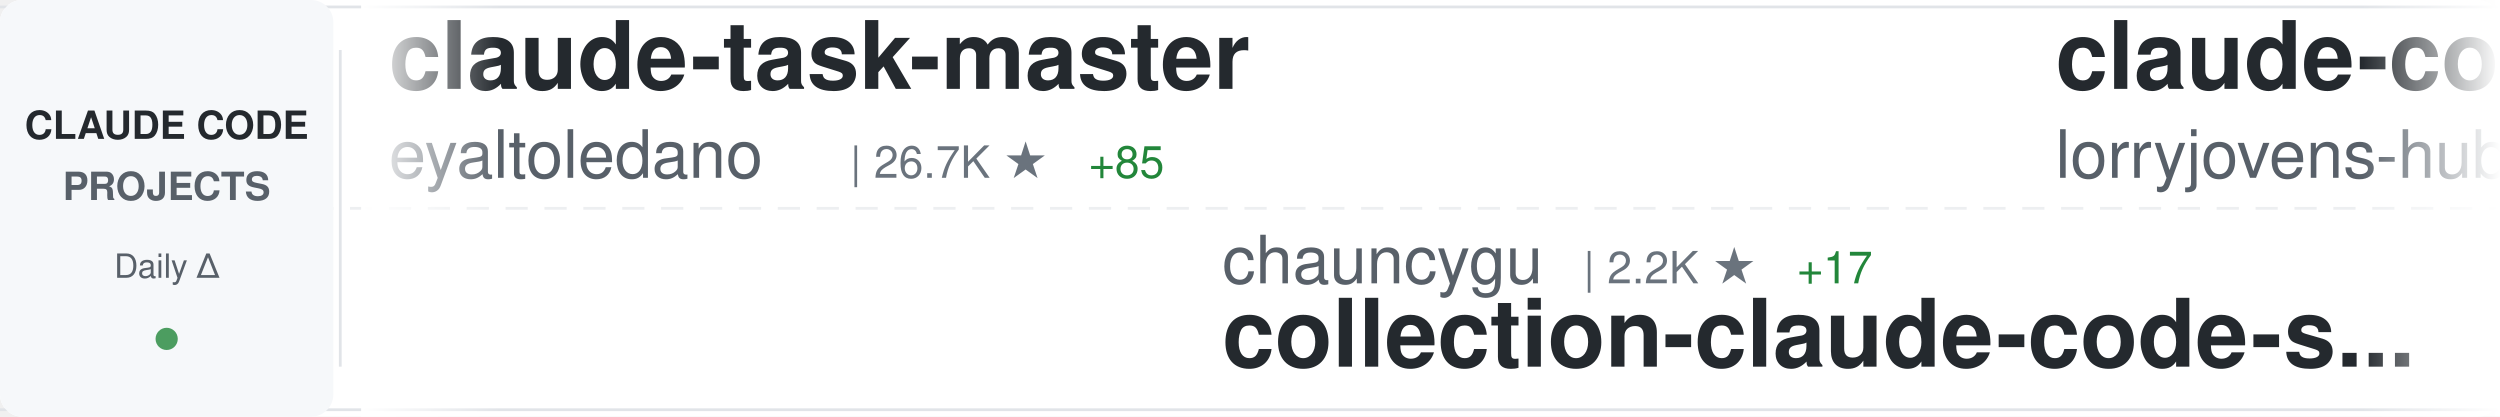
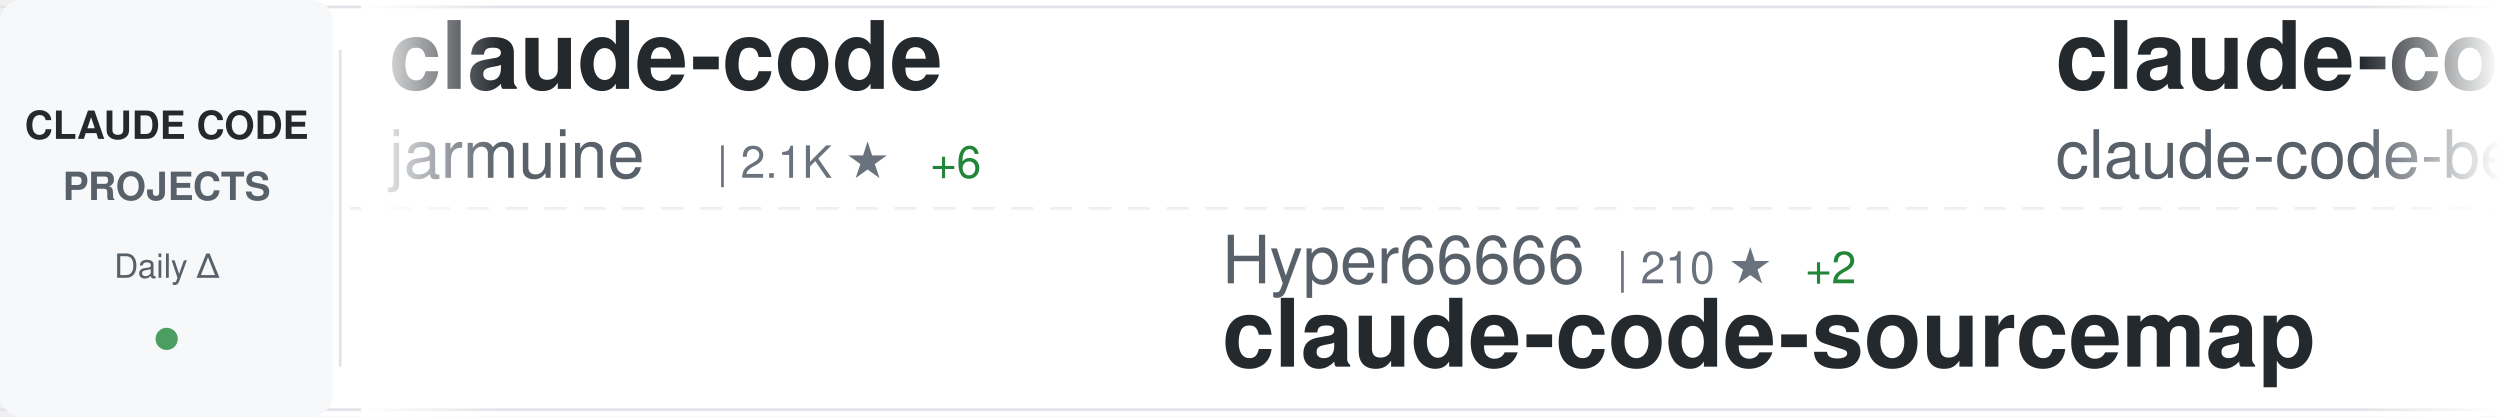
<svg xmlns="http://www.w3.org/2000/svg" width="900" height="150">
  <defs>
    <linearGradient id="awesomeLeftFade" x1="0%" y1="0%" x2="100%" y2="0%">
      <stop offset="0%" style="stop-color:#ffffff;stop-opacity:1" />
      <stop offset="100%" style="stop-color:#ffffff;stop-opacity:0" />
    </linearGradient>
    <linearGradient id="awesomeRightFade" x1="0%" y1="0%" x2="100%" y2="0%">
      <stop offset="0%" style="stop-color:#ffffff;stop-opacity:0" />
      <stop offset="100%" style="stop-color:#ffffff;stop-opacity:1" />
    </linearGradient>
  </defs>
  <rect width="900" height="150" fill="#ffffff" rx="8" />
  <rect x="0" y="2" width="900" height="1" fill="#e1e4e8" />
  <rect x="0" y="147" width="900" height="1" fill="#e1e4e8" />
  <line x1="0" y1="75" x2="900" y2="75" stroke="#e1e4e8" stroke-width="1" stroke-dasharray="8 6" opacity="0.6" />
  <rect x="0" y="0" width="120" height="150" fill="#f6f8fa" rx="8" />
  <text x="60" y="50" font-family="-apple-system, BlinkMacSystemFont, 'Segoe UI', Helvetica, Arial, sans-serif" font-size="14" font-weight="600" fill="#24292e" text-anchor="middle">CLAUDE CODE</text>
  <text x="60" y="72" font-family="-apple-system, BlinkMacSystemFont, 'Segoe UI', Helvetica, Arial, sans-serif" font-size="14" font-weight="600" fill="#586069" text-anchor="middle">PROJECTS</text>
  <text x="60" y="100" font-family="-apple-system, BlinkMacSystemFont, 'Segoe UI', Helvetica, Arial, sans-serif" font-size="12" font-weight="500" fill="#586069" text-anchor="middle">Daily Δ</text>
  <circle cx="60" cy="122" r="4" fill="#22863a" opacity="0.8" />
  <rect x="122" y="18" width="1" height="114" fill="#e1e4e8" />
  <clipPath id="awesomeTickerClip">
    <rect x="130" y="0" width="770" height="150" />
  </clipPath>
  <g clip-path="url(#awesomeTickerClip)">
    <g id="awesomeTickerItems">
      <animateTransform attributeName="transform" attributeType="XML" type="translate" from="0 0" to="-3000 0" dur="54s" repeatCount="indefinite" />
      <g transform="translate(0, 0)">
-         <text x="140" y="32" font-family="-apple-system, BlinkMacSystemFont, 'Segoe UI', Helvetica, Arial, sans-serif" font-size="34" font-weight="600" fill="#24292e">claude-task-master</text>
-         <text x="140" y="64" font-family="-apple-system, BlinkMacSystemFont, 'Segoe UI', Helvetica, Arial, sans-serif" font-size="24" font-weight="400" fill="#586069">eyaltoledano</text>
-         <text x="306" y="64" font-family="-apple-system, BlinkMacSystemFont, 'Segoe UI', Helvetica, Arial, sans-serif" font-size="16" font-weight="500" fill="#6a737d">| 26.7K ★</text>
-         <text x="392" y="64" font-family="-apple-system, BlinkMacSystemFont, 'Segoe UI', Helvetica, Arial, sans-serif" font-size="16" font-weight="500" fill="#22863a"> +85</text>
+         <text x="140" y="32" font-family="-apple-system, BlinkMacSystemFont, 'Segoe UI', Helvetica, Arial, sans-serif" font-size="34" font-weight="600" fill="#24292e">claude-code</text>
+         <text x="140" y="64" font-family="-apple-system, BlinkMacSystemFont, 'Segoe UI', Helvetica, Arial, sans-serif" font-size="24" font-weight="400" fill="#586069">jarmuine</text>
+         <text x="258" y="64" font-family="-apple-system, BlinkMacSystemFont, 'Segoe UI', Helvetica, Arial, sans-serif" font-size="16" font-weight="500" fill="#6a737d">| 2.1K ★</text>
+         <text x="335" y="64" font-family="-apple-system, BlinkMacSystemFont, 'Segoe UI', Helvetica, Arial, sans-serif" font-size="16" font-weight="500" fill="#22863a"> +6</text>
      </g>
      <g transform="translate(300, 0)">
-         <text x="140" y="102" font-family="-apple-system, BlinkMacSystemFont, 'Segoe UI', Helvetica, Arial, sans-serif" font-size="24" font-weight="400" fill="#586069">chauncygu</text>
-         <text x="270" y="102" font-family="-apple-system, BlinkMacSystemFont, 'Segoe UI', Helvetica, Arial, sans-serif" font-size="16" font-weight="500" fill="#6a737d">| 2.2K ★</text>
-         <text x="347" y="102" font-family="-apple-system, BlinkMacSystemFont, 'Segoe UI', Helvetica, Arial, sans-serif" font-size="16" font-weight="500" fill="#22863a"> +17</text>
-         <text x="140" y="132" font-family="-apple-system, BlinkMacSystemFont, 'Segoe UI', Helvetica, Arial, sans-serif" font-size="34" font-weight="600" fill="#24292e">collection-claude-code-s...</text>
+         <text x="140" y="102" font-family="-apple-system, BlinkMacSystemFont, 'Segoe UI', Helvetica, Arial, sans-serif" font-size="24" font-weight="400" fill="#586069">Hyper66666</text>
+         <text x="282" y="102" font-family="-apple-system, BlinkMacSystemFont, 'Segoe UI', Helvetica, Arial, sans-serif" font-size="16" font-weight="500" fill="#6a737d">| 210 ★</text>
+         <text x="350" y="102" font-family="-apple-system, BlinkMacSystemFont, 'Segoe UI', Helvetica, Arial, sans-serif" font-size="16" font-weight="500" fill="#22863a"> +2</text>
+         <text x="140" y="132" font-family="-apple-system, BlinkMacSystemFont, 'Segoe UI', Helvetica, Arial, sans-serif" font-size="34" font-weight="600" fill="#24292e">claude-code-sourcemap</text>
      </g>
      <g transform="translate(600, 0)">
-         <text x="140" y="32" font-family="-apple-system, BlinkMacSystemFont, 'Segoe UI', Helvetica, Arial, sans-serif" font-size="34" font-weight="600" fill="#24292e">claude-code-rust</text>
-         <text x="140" y="64" font-family="-apple-system, BlinkMacSystemFont, 'Segoe UI', Helvetica, Arial, sans-serif" font-size="24" font-weight="400" fill="#586069">lorryjovens-hub</text>
-         <text x="342" y="64" font-family="-apple-system, BlinkMacSystemFont, 'Segoe UI', Helvetica, Arial, sans-serif" font-size="16" font-weight="500" fill="#6a737d">| 1.4K ★</text>
-         <text x="419" y="64" font-family="-apple-system, BlinkMacSystemFont, 'Segoe UI', Helvetica, Arial, sans-serif" font-size="16" font-weight="500" fill="#22863a"> +11</text>
+         <text x="140" y="32" font-family="-apple-system, BlinkMacSystemFont, 'Segoe UI', Helvetica, Arial, sans-serif" font-size="34" font-weight="600" fill="#24292e">claude-code</text>
+         <text x="140" y="64" font-family="-apple-system, BlinkMacSystemFont, 'Segoe UI', Helvetica, Arial, sans-serif" font-size="24" font-weight="400" fill="#586069">claude-code-best</text>
+         <text x="354" y="64" font-family="-apple-system, BlinkMacSystemFont, 'Segoe UI', Helvetica, Arial, sans-serif" font-size="16" font-weight="500" fill="#6a737d">| 16.7K ★</text>
+         <text x="440" y="64" font-family="-apple-system, BlinkMacSystemFont, 'Segoe UI', Helvetica, Arial, sans-serif" font-size="16" font-weight="500" fill="#22863a"> +112</text>
      </g>
      <g transform="translate(900, 0)">
-         <text x="140" y="102" font-family="-apple-system, BlinkMacSystemFont, 'Segoe UI', Helvetica, Arial, sans-serif" font-size="24" font-weight="400" fill="#586069">rohitg00</text>
-         <text x="258" y="102" font-family="-apple-system, BlinkMacSystemFont, 'Segoe UI', Helvetica, Arial, sans-serif" font-size="16" font-weight="500" fill="#6a737d">| 1.4K ★</text>
-         <text x="335" y="102" font-family="-apple-system, BlinkMacSystemFont, 'Segoe UI', Helvetica, Arial, sans-serif" font-size="16" font-weight="500" fill="#22863a"> +10</text>
-         <text x="140" y="132" font-family="-apple-system, BlinkMacSystemFont, 'Segoe UI', Helvetica, Arial, sans-serif" font-size="34" font-weight="600" fill="#24292e">awesome-claude-code-tool...</text>
+         <text x="140" y="102" font-family="-apple-system, BlinkMacSystemFont, 'Segoe UI', Helvetica, Arial, sans-serif" font-size="24" font-weight="400" fill="#586069">eyaltoledano</text>
+         <text x="306" y="102" font-family="-apple-system, BlinkMacSystemFont, 'Segoe UI', Helvetica, Arial, sans-serif" font-size="16" font-weight="500" fill="#6a737d">| 26.7K ★</text>
+         <text x="392" y="102" font-family="-apple-system, BlinkMacSystemFont, 'Segoe UI', Helvetica, Arial, sans-serif" font-size="16" font-weight="500" fill="#22863a"> +91</text>
+         <text x="140" y="132" font-family="-apple-system, BlinkMacSystemFont, 'Segoe UI', Helvetica, Arial, sans-serif" font-size="34" font-weight="600" fill="#24292e">claude-task-master</text>
      </g>
      <g transform="translate(1200, 0)">
-         <text x="140" y="32" font-family="-apple-system, BlinkMacSystemFont, 'Segoe UI', Helvetica, Arial, sans-serif" font-size="34" font-weight="600" fill="#24292e">Claude-Code-Usage-Monito...</text>
-         <text x="140" y="64" font-family="-apple-system, BlinkMacSystemFont, 'Segoe UI', Helvetica, Arial, sans-serif" font-size="24" font-weight="400" fill="#586069">Maciek-roboblog</text>
-         <text x="342" y="64" font-family="-apple-system, BlinkMacSystemFont, 'Segoe UI', Helvetica, Arial, sans-serif" font-size="16" font-weight="500" fill="#6a737d">| 7.7K ★</text>
-         <text x="419" y="64" font-family="-apple-system, BlinkMacSystemFont, 'Segoe UI', Helvetica, Arial, sans-serif" font-size="16" font-weight="500" fill="#22863a"> +29</text>
+         <text x="140" y="32" font-family="-apple-system, BlinkMacSystemFont, 'Segoe UI', Helvetica, Arial, sans-serif" font-size="34" font-weight="600" fill="#24292e">claude-code-ultimate-gui...</text>
+         <text x="140" y="64" font-family="-apple-system, BlinkMacSystemFont, 'Segoe UI', Helvetica, Arial, sans-serif" font-size="24" font-weight="400" fill="#586069">FlorianBruniaux</text>
+         <text x="342" y="64" font-family="-apple-system, BlinkMacSystemFont, 'Segoe UI', Helvetica, Arial, sans-serif" font-size="16" font-weight="500" fill="#6a737d">| 3.8K ★</text>
+         <text x="419" y="64" font-family="-apple-system, BlinkMacSystemFont, 'Segoe UI', Helvetica, Arial, sans-serif" font-size="16" font-weight="500" fill="#22863a"> +43</text>
      </g>
      <g transform="translate(1500, 0)">
-         <text x="140" y="102" font-family="-apple-system, BlinkMacSystemFont, 'Segoe UI', Helvetica, Arial, sans-serif" font-size="24" font-weight="400" fill="#586069">nicedreamzapp</text>
-         <text x="318" y="102" font-family="-apple-system, BlinkMacSystemFont, 'Segoe UI', Helvetica, Arial, sans-serif" font-size="16" font-weight="500" fill="#6a737d">| 2.0K ★</text>
-         <text x="395" y="102" font-family="-apple-system, BlinkMacSystemFont, 'Segoe UI', Helvetica, Arial, sans-serif" font-size="16" font-weight="500" fill="#22863a"> +148</text>
-         <text x="140" y="132" font-family="-apple-system, BlinkMacSystemFont, 'Segoe UI', Helvetica, Arial, sans-serif" font-size="34" font-weight="600" fill="#24292e">claude-code-local</text>
+         <text x="140" y="102" font-family="-apple-system, BlinkMacSystemFont, 'Segoe UI', Helvetica, Arial, sans-serif" font-size="24" font-weight="400" fill="#586069">ChrisWiles</text>
+         <text x="282" y="102" font-family="-apple-system, BlinkMacSystemFont, 'Segoe UI', Helvetica, Arial, sans-serif" font-size="16" font-weight="500" fill="#6a737d">| 5.8K ★</text>
+         <text x="359" y="102" font-family="-apple-system, BlinkMacSystemFont, 'Segoe UI', Helvetica, Arial, sans-serif" font-size="16" font-weight="500" fill="#22863a"> +8</text>
+         <text x="140" y="132" font-family="-apple-system, BlinkMacSystemFont, 'Segoe UI', Helvetica, Arial, sans-serif" font-size="34" font-weight="600" fill="#24292e">claude-code-showcase</text>
      </g>
      <g transform="translate(1800, 0)">
-         <text x="140" y="32" font-family="-apple-system, BlinkMacSystemFont, 'Segoe UI', Helvetica, Arial, sans-serif" font-size="34" font-weight="600" fill="#24292e">happy</text>
-         <text x="140" y="64" font-family="-apple-system, BlinkMacSystemFont, 'Segoe UI', Helvetica, Arial, sans-serif" font-size="24" font-weight="400" fill="#586069">slopus</text>
-         <text x="234" y="64" font-family="-apple-system, BlinkMacSystemFont, 'Segoe UI', Helvetica, Arial, sans-serif" font-size="16" font-weight="500" fill="#6a737d">| 19.0K ★</text>
-         <text x="320" y="64" font-family="-apple-system, BlinkMacSystemFont, 'Segoe UI', Helvetica, Arial, sans-serif" font-size="16" font-weight="500" fill="#22863a"> +66</text>
+         <text x="140" y="32" font-family="-apple-system, BlinkMacSystemFont, 'Segoe UI', Helvetica, Arial, sans-serif" font-size="34" font-weight="600" fill="#24292e">oh-my-claudecode</text>
+         <text x="140" y="64" font-family="-apple-system, BlinkMacSystemFont, 'Segoe UI', Helvetica, Arial, sans-serif" font-size="24" font-weight="400" fill="#586069">Yeachan-Heo</text>
+         <text x="294" y="64" font-family="-apple-system, BlinkMacSystemFont, 'Segoe UI', Helvetica, Arial, sans-serif" font-size="16" font-weight="500" fill="#6a737d">| 30.8K ★</text>
+         <text x="380" y="64" font-family="-apple-system, BlinkMacSystemFont, 'Segoe UI', Helvetica, Arial, sans-serif" font-size="16" font-weight="500" fill="#22863a"> +236</text>
      </g>
      <g transform="translate(2100, 0)">
-         <text x="140" y="102" font-family="-apple-system, BlinkMacSystemFont, 'Segoe UI', Helvetica, Arial, sans-serif" font-size="24" font-weight="400" fill="#586069">KimYx0207</text>
-         <text x="270" y="102" font-family="-apple-system, BlinkMacSystemFont, 'Segoe UI', Helvetica, Arial, sans-serif" font-size="16" font-weight="500" fill="#6a737d">| 3.5K ★</text>
-         <text x="347" y="102" font-family="-apple-system, BlinkMacSystemFont, 'Segoe UI', Helvetica, Arial, sans-serif" font-size="16" font-weight="500" fill="#22863a"> +26</text>
-         <text x="140" y="132" font-family="-apple-system, BlinkMacSystemFont, 'Segoe UI', Helvetica, Arial, sans-serif" font-size="34" font-weight="600" fill="#24292e">Claude-Code-x-OpenClaw-G...</text>
+         <text x="140" y="102" font-family="-apple-system, BlinkMacSystemFont, 'Segoe UI', Helvetica, Arial, sans-serif" font-size="24" font-weight="400" fill="#586069">chiragjoshi12</text>
+         <text x="318" y="102" font-family="-apple-system, BlinkMacSystemFont, 'Segoe UI', Helvetica, Arial, sans-serif" font-size="16" font-weight="500" fill="#6a737d">| 191 ★</text>
+         <text x="386" y="102" font-family="-apple-system, BlinkMacSystemFont, 'Segoe UI', Helvetica, Arial, sans-serif" font-size="16" font-weight="500" fill="#22863a"> +2</text>
+         <text x="140" y="132" font-family="-apple-system, BlinkMacSystemFont, 'Segoe UI', Helvetica, Arial, sans-serif" font-size="34" font-weight="600" fill="#24292e">claude-code</text>
      </g>
      <g transform="translate(2400, 0)">
-         <text x="140" y="32" font-family="-apple-system, BlinkMacSystemFont, 'Segoe UI', Helvetica, Arial, sans-serif" font-size="34" font-weight="600" fill="#24292e">claude-code-pm-course</text>
-         <text x="140" y="64" font-family="-apple-system, BlinkMacSystemFont, 'Segoe UI', Helvetica, Arial, sans-serif" font-size="24" font-weight="400" fill="#586069">carlvellotti</text>
-         <text x="306" y="64" font-family="-apple-system, BlinkMacSystemFont, 'Segoe UI', Helvetica, Arial, sans-serif" font-size="16" font-weight="500" fill="#6a737d">| 1.9K ★</text>
-         <text x="383" y="64" font-family="-apple-system, BlinkMacSystemFont, 'Segoe UI', Helvetica, Arial, sans-serif" font-size="16" font-weight="500" fill="#22863a"> +6</text>
+         <text x="140" y="32" font-family="-apple-system, BlinkMacSystemFont, 'Segoe UI', Helvetica, Arial, sans-serif" font-size="34" font-weight="600" fill="#24292e">claude-code-source-build</text>
+         <text x="140" y="64" font-family="-apple-system, BlinkMacSystemFont, 'Segoe UI', Helvetica, Arial, sans-serif" font-size="24" font-weight="400" fill="#586069">andrew-kramer-inno</text>
+         <text x="378" y="64" font-family="-apple-system, BlinkMacSystemFont, 'Segoe UI', Helvetica, Arial, sans-serif" font-size="16" font-weight="500" fill="#6a737d">| 576 ★</text>
+         <text x="446" y="64" font-family="-apple-system, BlinkMacSystemFont, 'Segoe UI', Helvetica, Arial, sans-serif" font-size="16" font-weight="500" fill="#22863a"> +1</text>
      </g>
      <g transform="translate(2700, 0)">
-         <text x="140" y="102" font-family="-apple-system, BlinkMacSystemFont, 'Segoe UI', Helvetica, Arial, sans-serif" font-size="24" font-weight="400" fill="#586069">forrestchang</text>
-         <text x="306" y="102" font-family="-apple-system, BlinkMacSystemFont, 'Segoe UI', Helvetica, Arial, sans-serif" font-size="16" font-weight="500" fill="#6a737d">| 76.1K ★</text>
-         <text x="392" y="102" font-family="-apple-system, BlinkMacSystemFont, 'Segoe UI', Helvetica, Arial, sans-serif" font-size="16" font-weight="500" fill="#22863a"> +4.2K</text>
-         <text x="140" y="132" font-family="-apple-system, BlinkMacSystemFont, 'Segoe UI', Helvetica, Arial, sans-serif" font-size="34" font-weight="600" fill="#24292e">andrej-karpathy-skills</text>
+         <text x="140" y="102" font-family="-apple-system, BlinkMacSystemFont, 'Segoe UI', Helvetica, Arial, sans-serif" font-size="24" font-weight="400" fill="#586069">guanshan</text>
+         <text x="258" y="102" font-family="-apple-system, BlinkMacSystemFont, 'Segoe UI', Helvetica, Arial, sans-serif" font-size="16" font-weight="500" fill="#6a737d">| 56 ★</text>
+         <text x="140" y="132" font-family="-apple-system, BlinkMacSystemFont, 'Segoe UI', Helvetica, Arial, sans-serif" font-size="34" font-weight="600" fill="#24292e">ClaudeCode</text>
      </g>
      <g transform="translate(3000, 0)">
-         <text x="140" y="32" font-family="-apple-system, BlinkMacSystemFont, 'Segoe UI', Helvetica, Arial, sans-serif" font-size="34" font-weight="600" fill="#24292e">claude-task-master</text>
-         <text x="140" y="64" font-family="-apple-system, BlinkMacSystemFont, 'Segoe UI', Helvetica, Arial, sans-serif" font-size="24" font-weight="400" fill="#586069">eyaltoledano</text>
-         <text x="306" y="64" font-family="-apple-system, BlinkMacSystemFont, 'Segoe UI', Helvetica, Arial, sans-serif" font-size="16" font-weight="500" fill="#6a737d">| 26.7K ★</text>
-         <text x="392" y="64" font-family="-apple-system, BlinkMacSystemFont, 'Segoe UI', Helvetica, Arial, sans-serif" font-size="16" font-weight="500" fill="#22863a"> +85</text>
+         <text x="140" y="32" font-family="-apple-system, BlinkMacSystemFont, 'Segoe UI', Helvetica, Arial, sans-serif" font-size="34" font-weight="600" fill="#24292e">claude-code</text>
+         <text x="140" y="64" font-family="-apple-system, BlinkMacSystemFont, 'Segoe UI', Helvetica, Arial, sans-serif" font-size="24" font-weight="400" fill="#586069">jarmuine</text>
+         <text x="258" y="64" font-family="-apple-system, BlinkMacSystemFont, 'Segoe UI', Helvetica, Arial, sans-serif" font-size="16" font-weight="500" fill="#6a737d">| 2.1K ★</text>
+         <text x="335" y="64" font-family="-apple-system, BlinkMacSystemFont, 'Segoe UI', Helvetica, Arial, sans-serif" font-size="16" font-weight="500" fill="#22863a"> +6</text>
      </g>
      <g transform="translate(3300, 0)">
-         <text x="140" y="102" font-family="-apple-system, BlinkMacSystemFont, 'Segoe UI', Helvetica, Arial, sans-serif" font-size="24" font-weight="400" fill="#586069">chauncygu</text>
-         <text x="270" y="102" font-family="-apple-system, BlinkMacSystemFont, 'Segoe UI', Helvetica, Arial, sans-serif" font-size="16" font-weight="500" fill="#6a737d">| 2.2K ★</text>
-         <text x="347" y="102" font-family="-apple-system, BlinkMacSystemFont, 'Segoe UI', Helvetica, Arial, sans-serif" font-size="16" font-weight="500" fill="#22863a"> +17</text>
-         <text x="140" y="132" font-family="-apple-system, BlinkMacSystemFont, 'Segoe UI', Helvetica, Arial, sans-serif" font-size="34" font-weight="600" fill="#24292e">collection-claude-code-s...</text>
+         <text x="140" y="102" font-family="-apple-system, BlinkMacSystemFont, 'Segoe UI', Helvetica, Arial, sans-serif" font-size="24" font-weight="400" fill="#586069">Hyper66666</text>
+         <text x="282" y="102" font-family="-apple-system, BlinkMacSystemFont, 'Segoe UI', Helvetica, Arial, sans-serif" font-size="16" font-weight="500" fill="#6a737d">| 210 ★</text>
+         <text x="350" y="102" font-family="-apple-system, BlinkMacSystemFont, 'Segoe UI', Helvetica, Arial, sans-serif" font-size="16" font-weight="500" fill="#22863a"> +2</text>
+         <text x="140" y="132" font-family="-apple-system, BlinkMacSystemFont, 'Segoe UI', Helvetica, Arial, sans-serif" font-size="34" font-weight="600" fill="#24292e">claude-code-sourcemap</text>
      </g>
      <g transform="translate(3600, 0)">
-         <text x="140" y="32" font-family="-apple-system, BlinkMacSystemFont, 'Segoe UI', Helvetica, Arial, sans-serif" font-size="34" font-weight="600" fill="#24292e">claude-code-rust</text>
-         <text x="140" y="64" font-family="-apple-system, BlinkMacSystemFont, 'Segoe UI', Helvetica, Arial, sans-serif" font-size="24" font-weight="400" fill="#586069">lorryjovens-hub</text>
-         <text x="342" y="64" font-family="-apple-system, BlinkMacSystemFont, 'Segoe UI', Helvetica, Arial, sans-serif" font-size="16" font-weight="500" fill="#6a737d">| 1.4K ★</text>
-         <text x="419" y="64" font-family="-apple-system, BlinkMacSystemFont, 'Segoe UI', Helvetica, Arial, sans-serif" font-size="16" font-weight="500" fill="#22863a"> +11</text>
+         <text x="140" y="32" font-family="-apple-system, BlinkMacSystemFont, 'Segoe UI', Helvetica, Arial, sans-serif" font-size="34" font-weight="600" fill="#24292e">claude-code</text>
+         <text x="140" y="64" font-family="-apple-system, BlinkMacSystemFont, 'Segoe UI', Helvetica, Arial, sans-serif" font-size="24" font-weight="400" fill="#586069">claude-code-best</text>
+         <text x="354" y="64" font-family="-apple-system, BlinkMacSystemFont, 'Segoe UI', Helvetica, Arial, sans-serif" font-size="16" font-weight="500" fill="#6a737d">| 16.7K ★</text>
+         <text x="440" y="64" font-family="-apple-system, BlinkMacSystemFont, 'Segoe UI', Helvetica, Arial, sans-serif" font-size="16" font-weight="500" fill="#22863a"> +112</text>
      </g>
      <g transform="translate(3900, 0)">
-         <text x="140" y="102" font-family="-apple-system, BlinkMacSystemFont, 'Segoe UI', Helvetica, Arial, sans-serif" font-size="24" font-weight="400" fill="#586069">rohitg00</text>
-         <text x="258" y="102" font-family="-apple-system, BlinkMacSystemFont, 'Segoe UI', Helvetica, Arial, sans-serif" font-size="16" font-weight="500" fill="#6a737d">| 1.4K ★</text>
-         <text x="335" y="102" font-family="-apple-system, BlinkMacSystemFont, 'Segoe UI', Helvetica, Arial, sans-serif" font-size="16" font-weight="500" fill="#22863a"> +10</text>
-         <text x="140" y="132" font-family="-apple-system, BlinkMacSystemFont, 'Segoe UI', Helvetica, Arial, sans-serif" font-size="34" font-weight="600" fill="#24292e">awesome-claude-code-tool...</text>
+         <text x="140" y="102" font-family="-apple-system, BlinkMacSystemFont, 'Segoe UI', Helvetica, Arial, sans-serif" font-size="24" font-weight="400" fill="#586069">eyaltoledano</text>
+         <text x="306" y="102" font-family="-apple-system, BlinkMacSystemFont, 'Segoe UI', Helvetica, Arial, sans-serif" font-size="16" font-weight="500" fill="#6a737d">| 26.7K ★</text>
+         <text x="392" y="102" font-family="-apple-system, BlinkMacSystemFont, 'Segoe UI', Helvetica, Arial, sans-serif" font-size="16" font-weight="500" fill="#22863a"> +91</text>
+         <text x="140" y="132" font-family="-apple-system, BlinkMacSystemFont, 'Segoe UI', Helvetica, Arial, sans-serif" font-size="34" font-weight="600" fill="#24292e">claude-task-master</text>
      </g>
    </g>
  </g>
  <rect x="130" y="0" width="50" height="150" fill="url(#awesomeLeftFade)" />
  <rect x="850" y="0" width="50" height="150" fill="url(#awesomeRightFade)" />
</svg>
